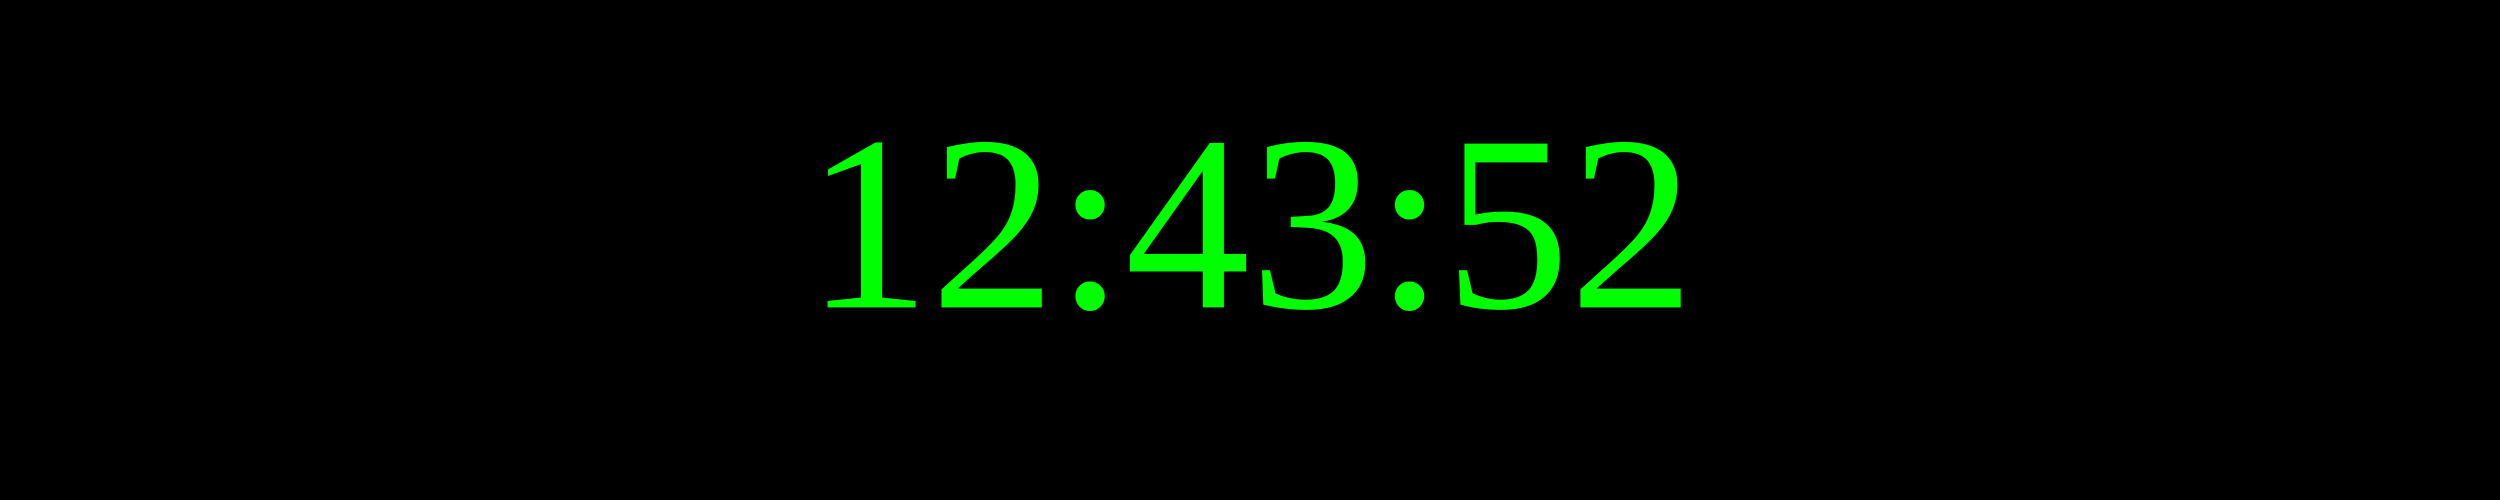
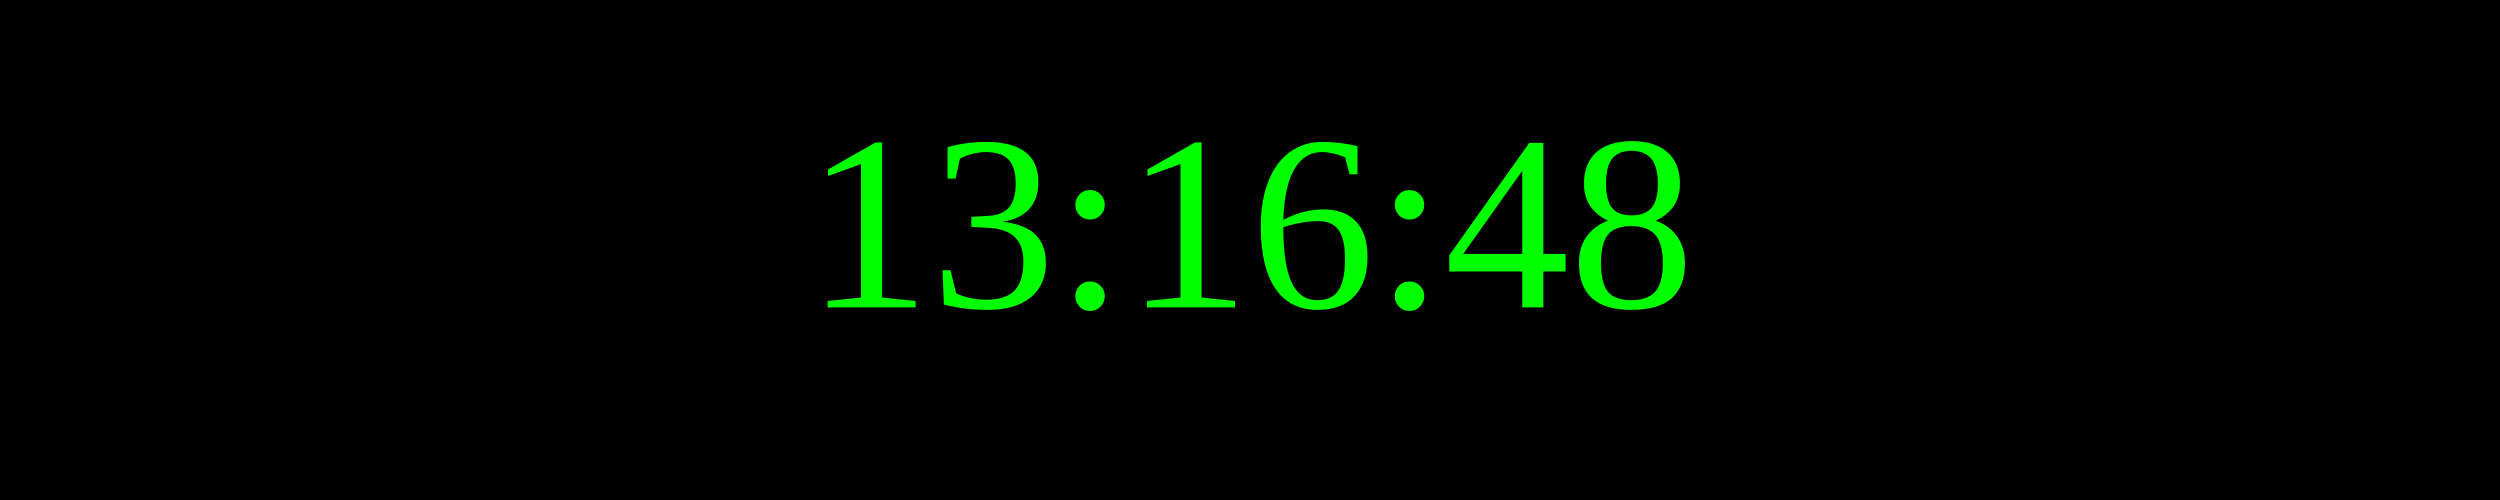
<svg xmlns="http://www.w3.org/2000/svg" width="250" height="50">
  <rect width="100%" height="100%" fill="black" />
  <text x="50%" y="50%" font-size="25" fill="lime" text-anchor="middle" dominant-baseline="middle">
- 12:43:52
+ 13:16:48
</text>
</svg>
